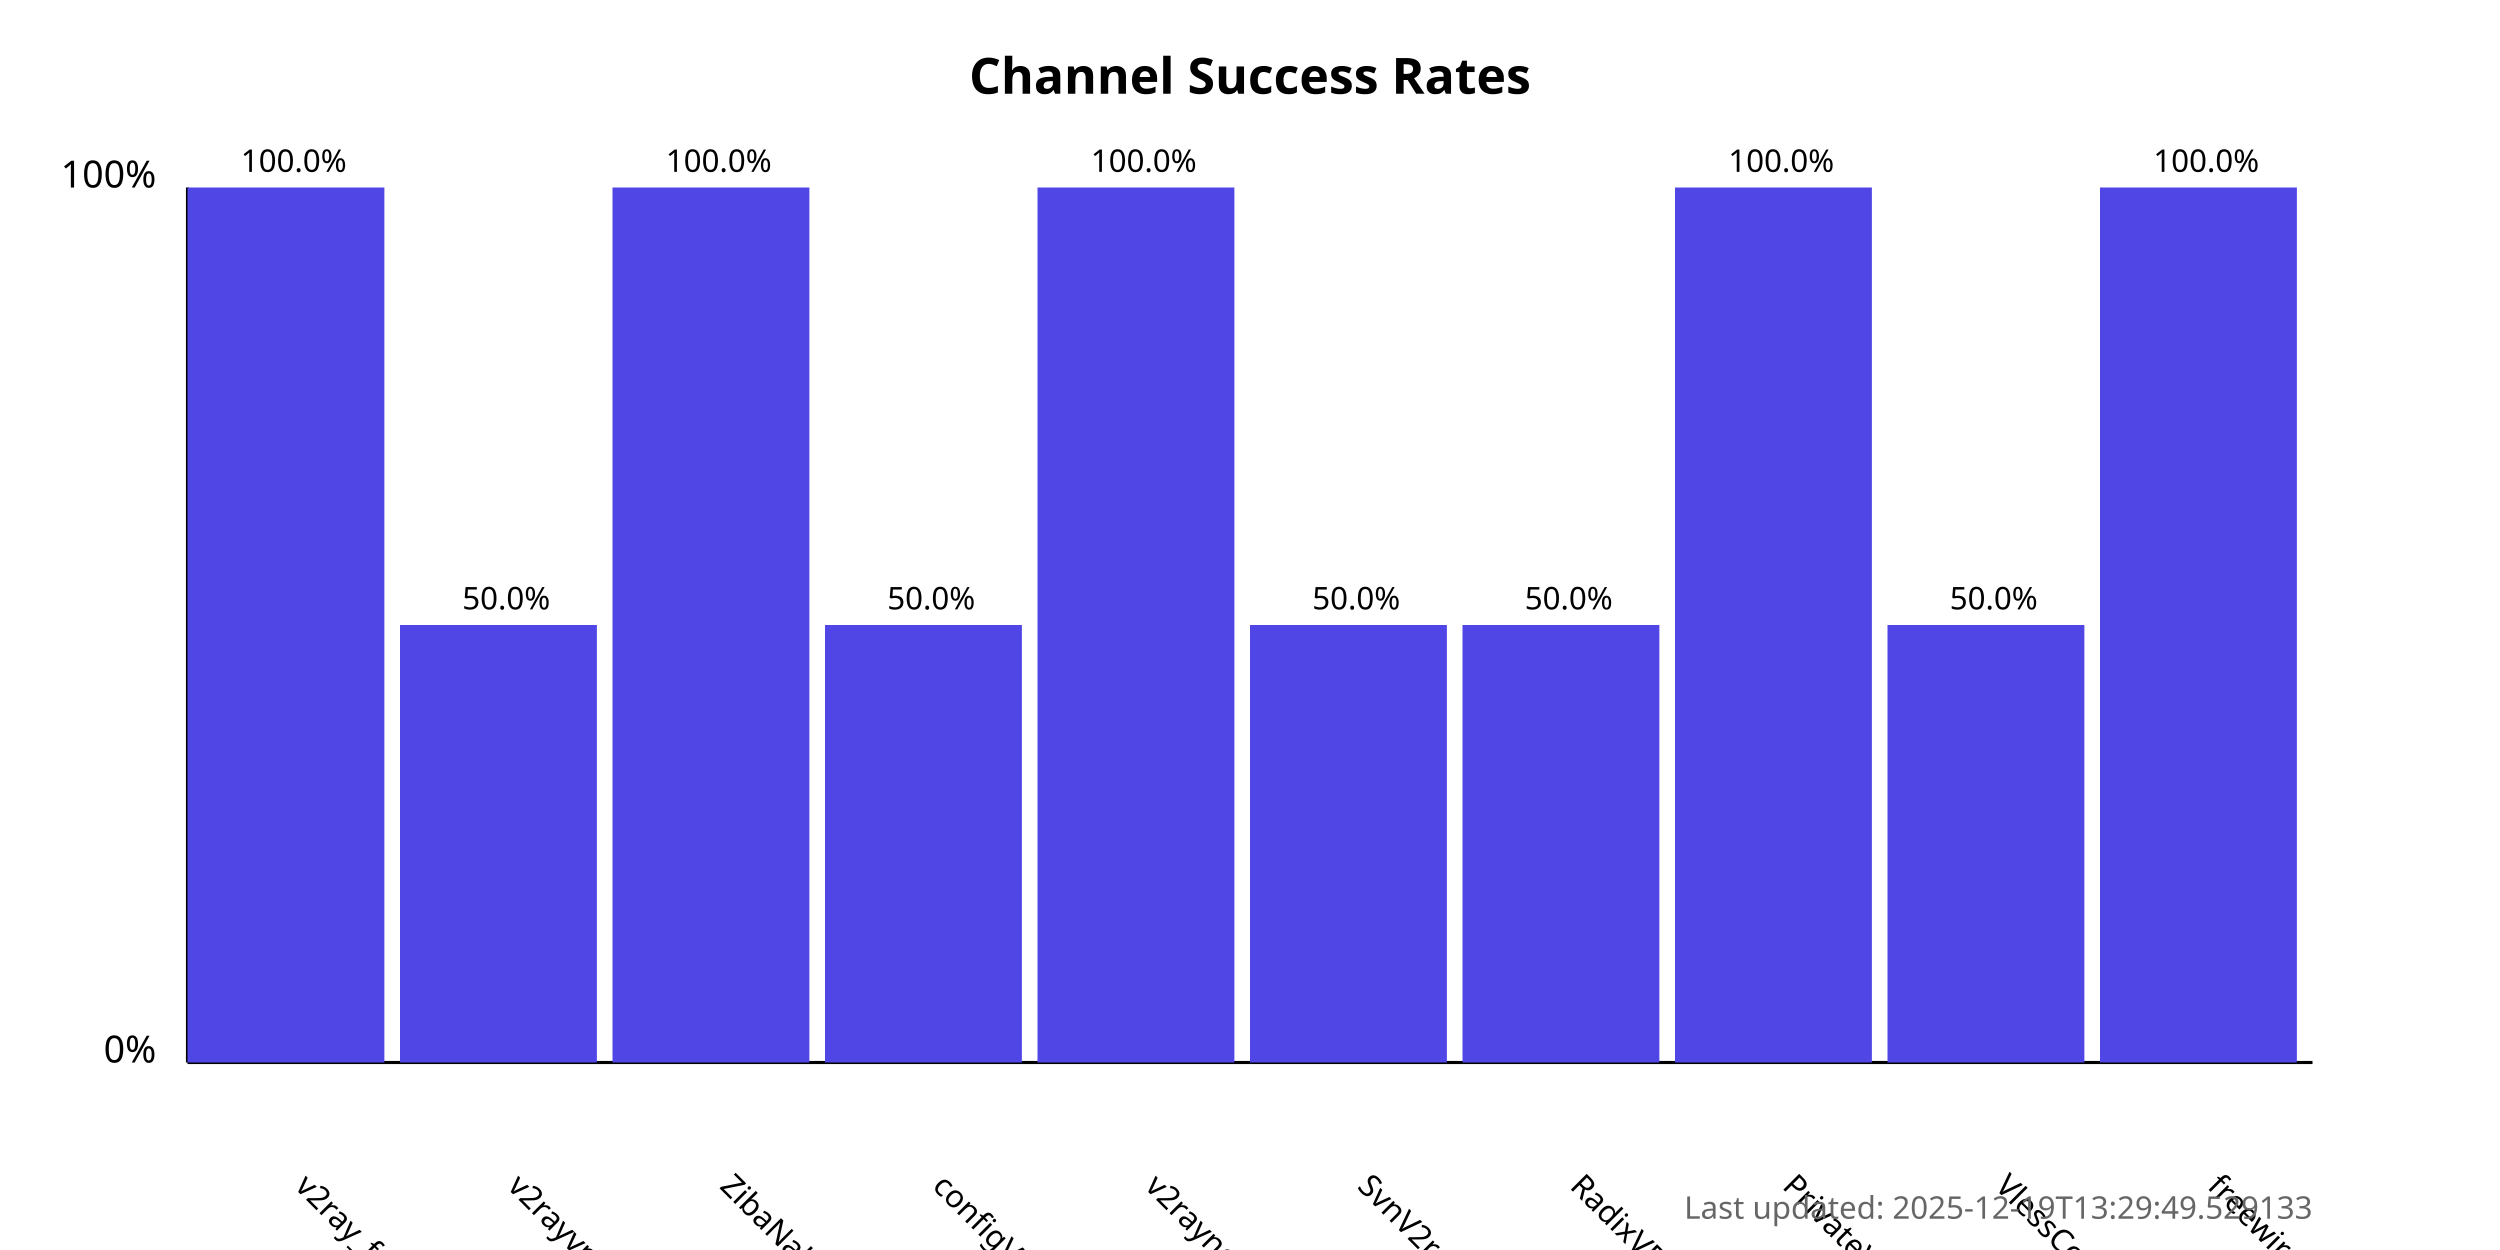
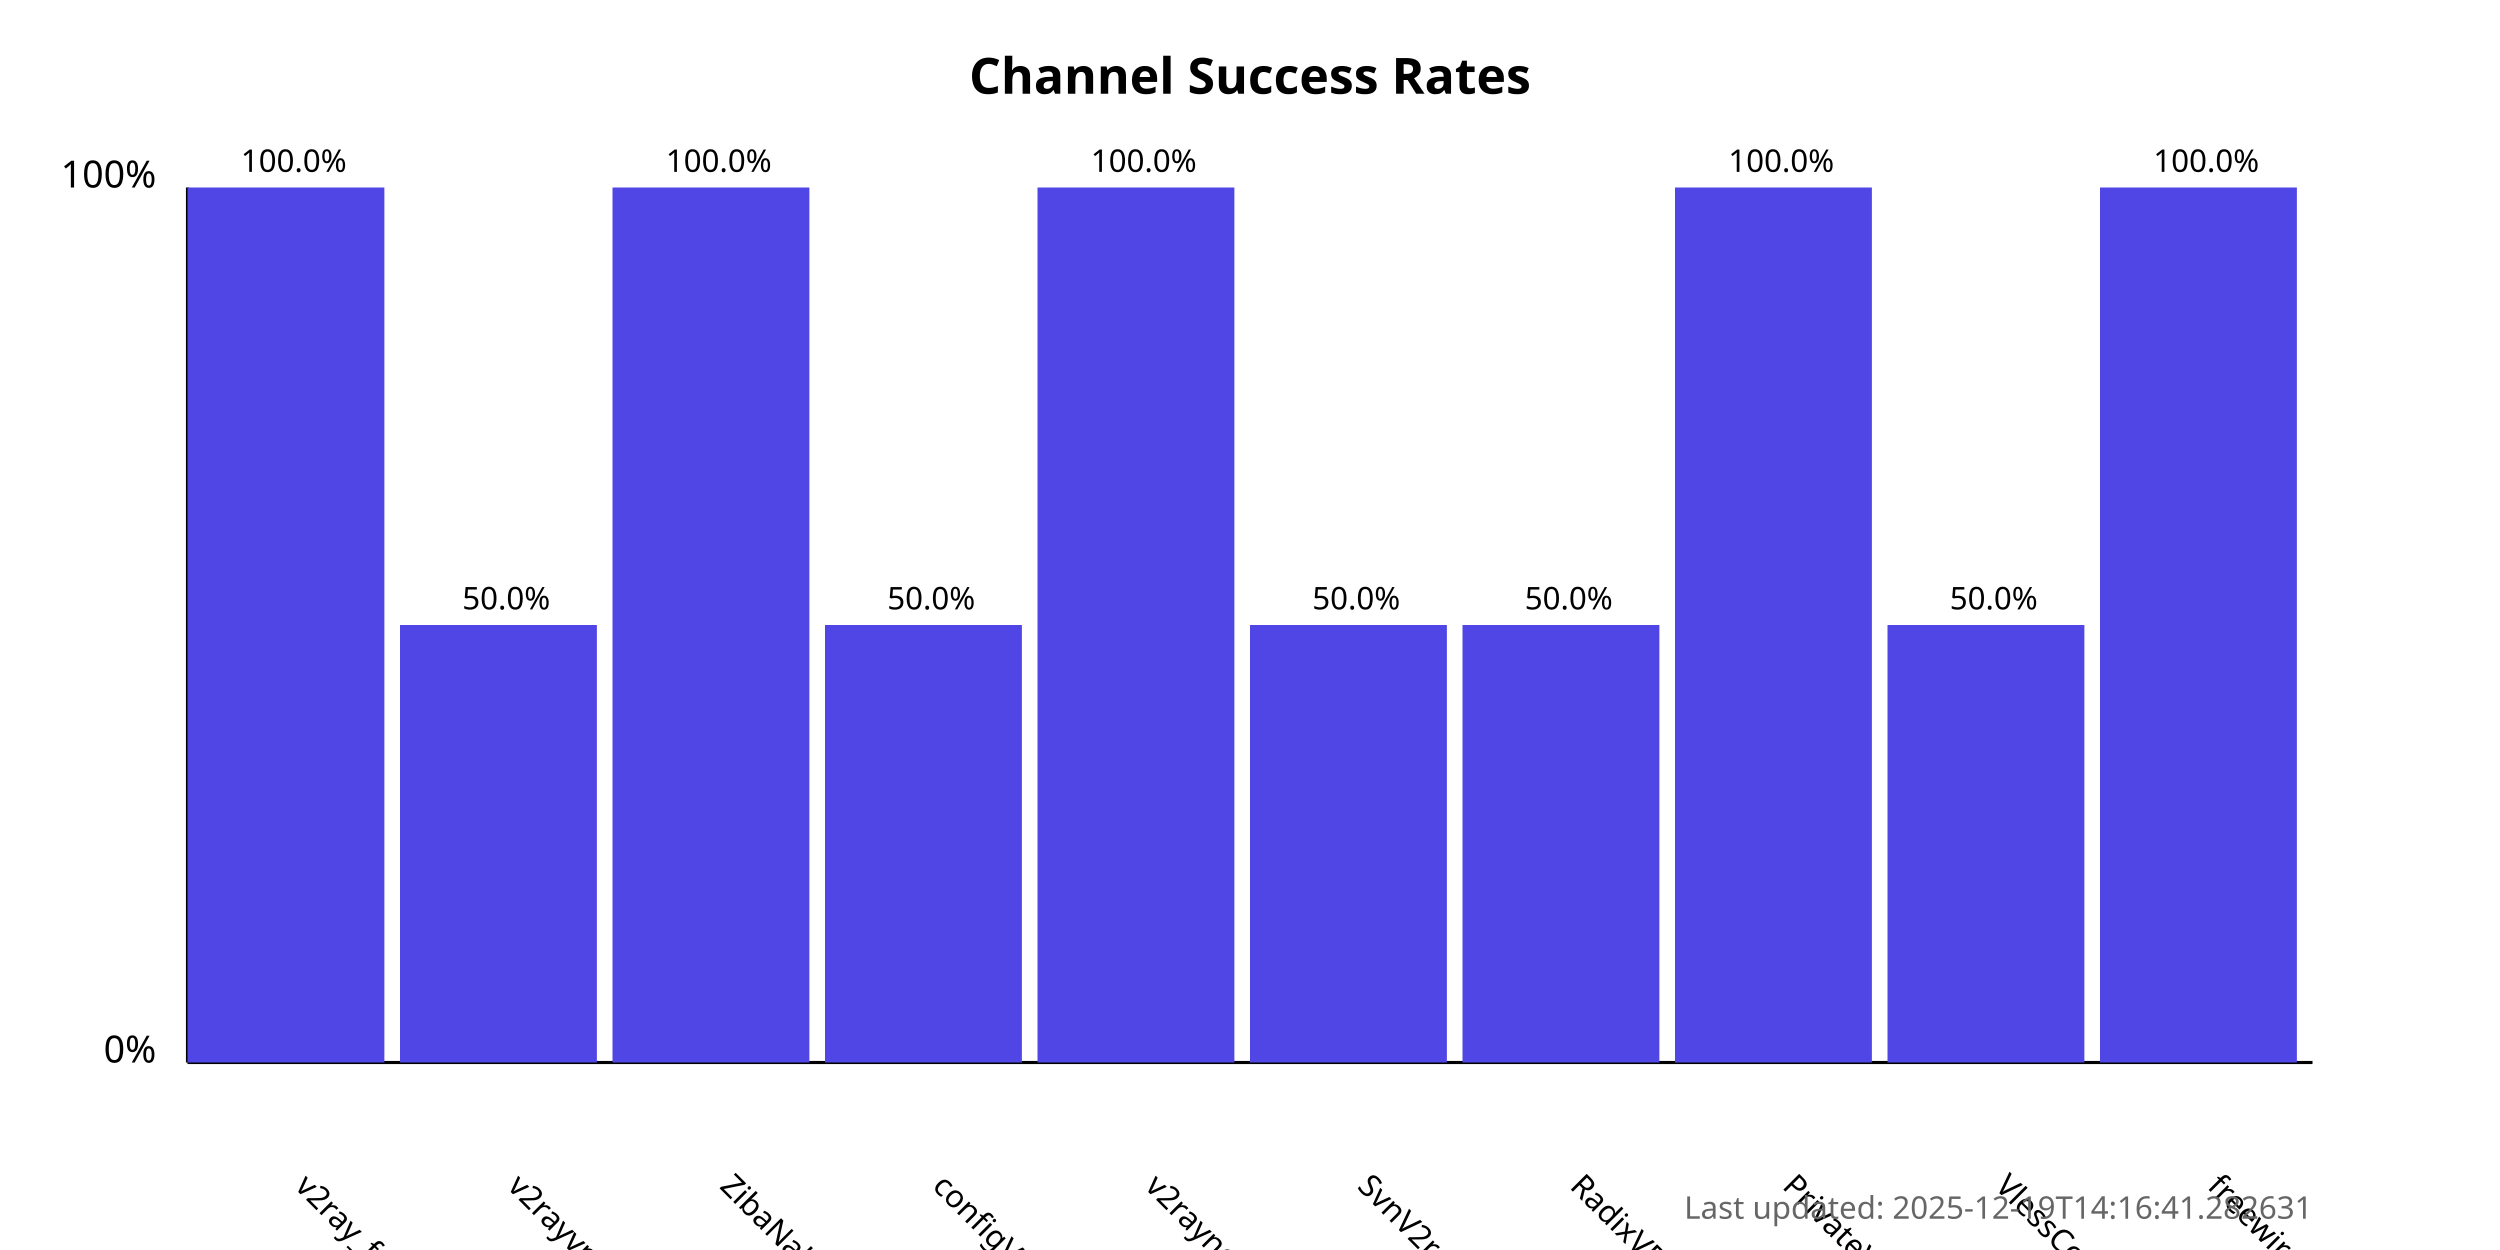
<svg xmlns="http://www.w3.org/2000/svg" width="800" height="400">
  <style>
            .chart-title { font: bold 16px sans-serif; }
            .axis-label { font: 12px sans-serif; }
            .tick-label { font: 10px sans-serif; }
            .bar { fill: #4f46e5; }
            .bar:hover { fill: #6366f1; }
            .timestamp { font: 10px sans-serif; fill: #666; }
        </style>
  <text x="400.0" y="30" text-anchor="middle" class="chart-title">
            Channel Success Rates
        </text>
  <line x1="60" y1="340" x2="60" y2="60" stroke="black" stroke-width="1" />
  <line x1="60" y1="340" x2="740" y2="340" stroke="black" stroke-width="1" />
  <text x="50" y="340" text-anchor="end" class="axis-label">0%</text>
  <text x="50" y="60" text-anchor="end" class="axis-label">100%</text>
  <g>
    <rect x="60" y="60.0" width="63.0" height="280.0" class="bar" />
    <text x="94.0" y="380" transform="rotate(45, 94.0, 380)" text-anchor="start" class="tick-label">
                v2ray_free_conf
            </text>
    <text x="94.0" y="55.0" text-anchor="middle" class="tick-label">
                100.0%
            </text>
  </g>
  <g>
    <rect x="128.0" y="200.0" width="63.0" height="140.0" class="bar" />
    <text x="162.0" y="380" transform="rotate(45, 162.0, 380)" text-anchor="start" class="tick-label">
                v2rayvpno
            </text>
    <text x="162.0" y="195.0" text-anchor="middle" class="tick-label">
                50.0%
            </text>
  </g>
  <g>
    <rect x="196.0" y="60.0" width="63.0" height="280.0" class="bar" />
    <text x="230.0" y="380" transform="rotate(45, 230.0, 380)" text-anchor="start" class="tick-label">
                ZibaNabz
            </text>
    <text x="230.0" y="55.0" text-anchor="middle" class="tick-label">
                100.0%
            </text>
  </g>
  <g>
    <rect x="264.0" y="200.0" width="63.0" height="140.0" class="bar" />
    <text x="298.0" y="380" transform="rotate(45, 298.0, 380)" text-anchor="start" class="tick-label">
                configV2rayForFree
            </text>
    <text x="298.0" y="195.0" text-anchor="middle" class="tick-label">
                50.0%
            </text>
  </g>
  <g>
    <rect x="332.0" y="60.0" width="63.0" height="280.0" class="bar" />
    <text x="366.0" y="380" transform="rotate(45, 366.0, 380)" text-anchor="start" class="tick-label">
                v2rayngvpn
            </text>
    <text x="366.0" y="55.0" text-anchor="middle" class="tick-label">
                100.0%
            </text>
  </g>
  <g>
    <rect x="400.0" y="200.0" width="63.0" height="140.0" class="bar" />
    <text x="434.0" y="380" transform="rotate(45, 434.0, 380)" text-anchor="start" class="tick-label">
                SvnV2ray
            </text>
    <text x="434.0" y="195.0" text-anchor="middle" class="tick-label">
                50.0%
            </text>
  </g>
  <g>
    <rect x="468.0" y="200.0" width="63.0" height="140.0" class="bar" />
    <text x="502.0" y="380" transform="rotate(45, 502.0, 380)" text-anchor="start" class="tick-label">
                RadixVPN
            </text>
    <text x="502.0" y="195.0" text-anchor="middle" class="tick-label">
                50.0%
            </text>
  </g>
  <g>
    <rect x="536.0" y="60.0" width="63.0" height="280.0" class="bar" />
    <text x="570.0" y="380" transform="rotate(45, 570.0, 380)" text-anchor="start" class="tick-label">
                PrivateVPNs
            </text>
    <text x="570.0" y="55.0" text-anchor="middle" class="tick-label">
                100.0%
            </text>
  </g>
  <g>
    <rect x="604.0" y="200.0" width="63.0" height="140.0" class="bar" />
    <text x="638.0" y="380" transform="rotate(45, 638.0, 380)" text-anchor="start" class="tick-label">
                VlessConfig
            </text>
    <text x="638.0" y="195.0" text-anchor="middle" class="tick-label">
                50.0%
            </text>
  </g>
  <g>
    <rect x="672.0" y="60.0" width="63.0" height="280.0" class="bar" />
    <text x="706.0" y="380" transform="rotate(45, 706.0, 380)" text-anchor="start" class="tick-label">
                freewireguard
            </text>
    <text x="706.0" y="55.0" text-anchor="middle" class="tick-label">
                100.0%
            </text>
  </g>
  <text x="740" y="390" text-anchor="end" class="timestamp">
-             Last updated: 2025-12-19T13:29:49.529133
+             Last updated: 2025-12-19T14:16:41.282631
        </text>
</svg>
